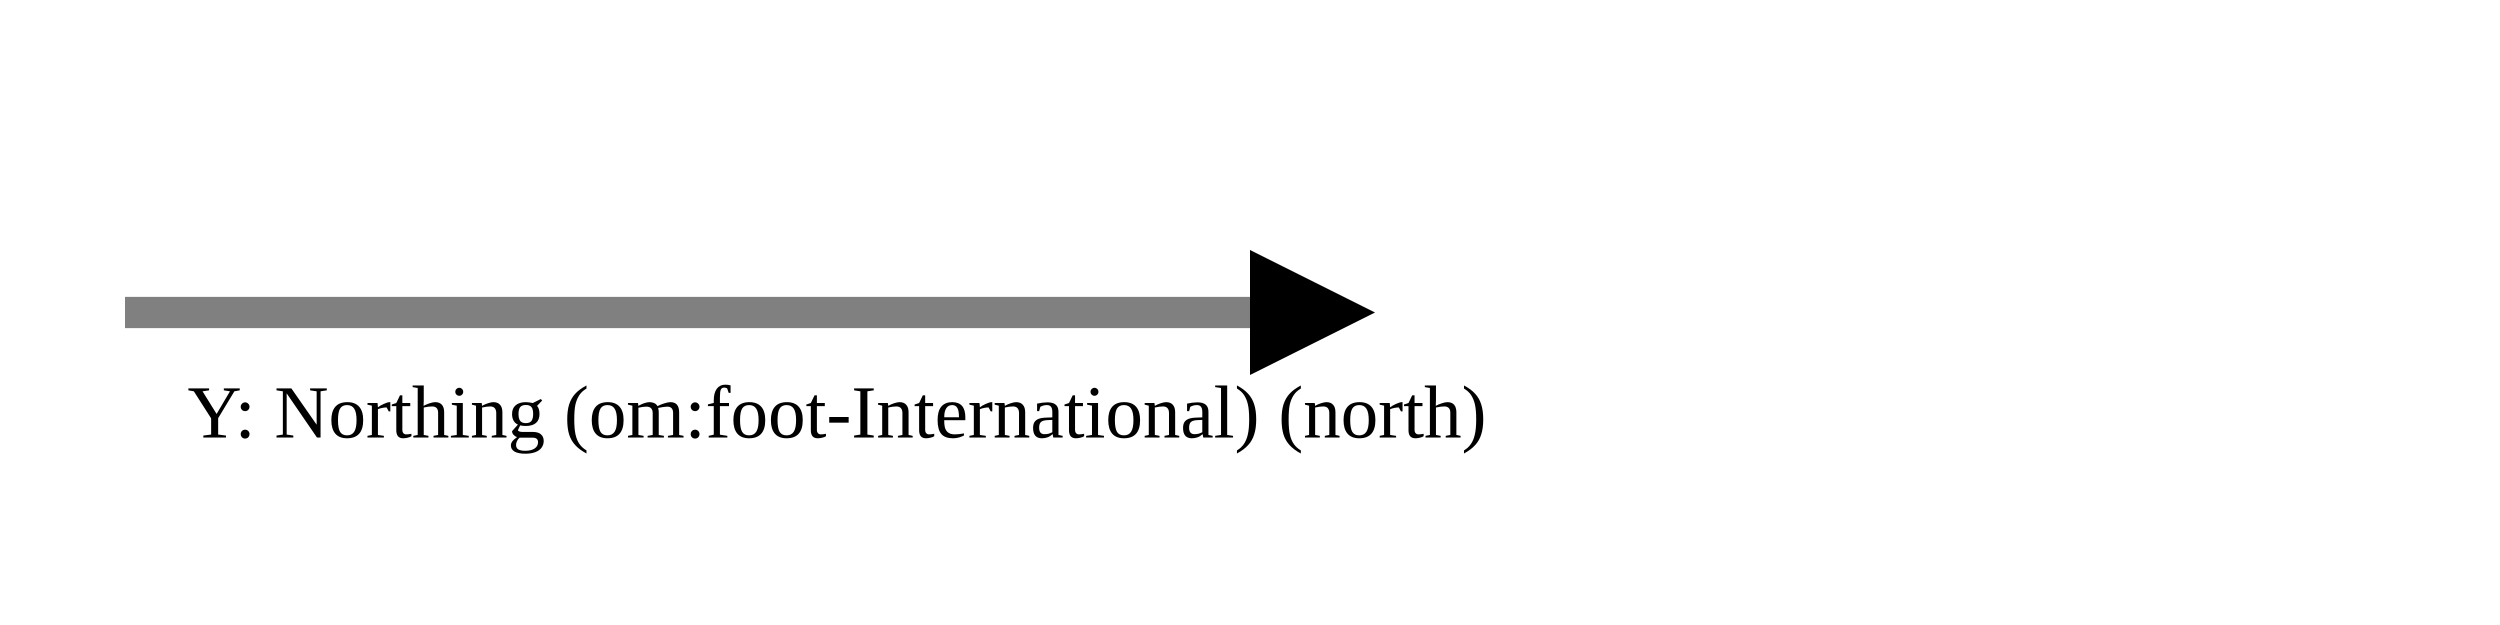
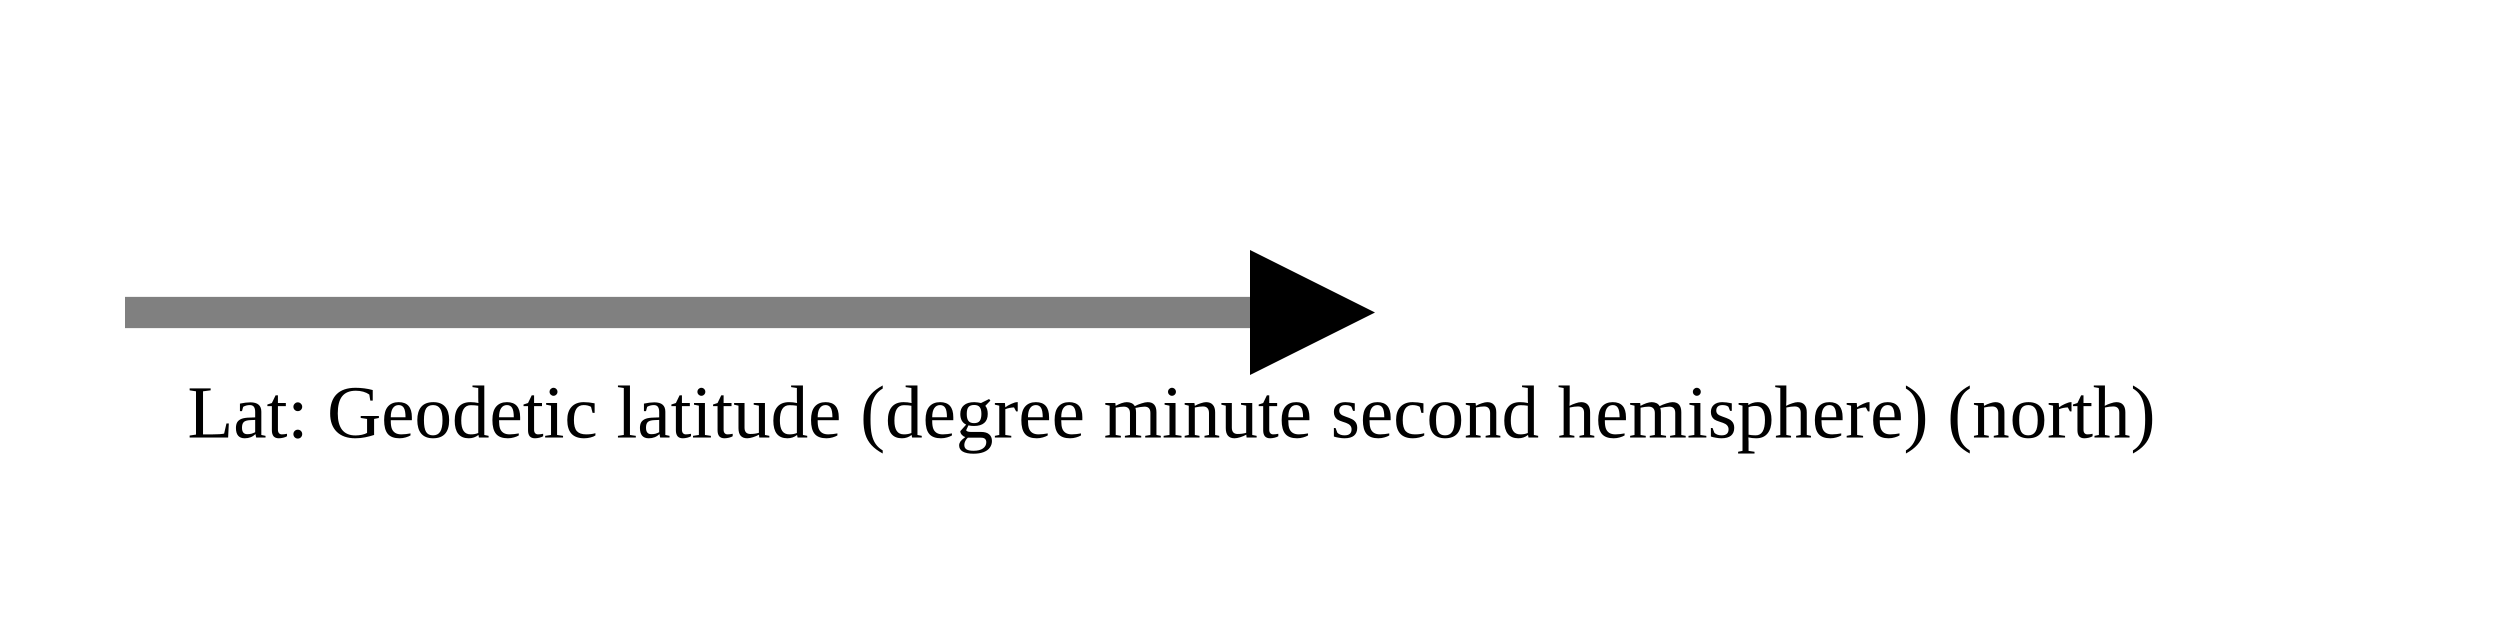
<svg xmlns="http://www.w3.org/2000/svg" version="1.1" width="400" height="100" viewbox="0 0 275 100">
  <defs>
    <marker id="arrowhead" markerWidth="10" markerHeight="7" refX="0" refY="2" orient="auto">
      <polygon points="0 0, 4 2, 0 4" />
    </marker>
  </defs>
  <line x1="20" y1="50" x2="200" y2="50" stroke="gray" stroke-width="5" marker-end="url(#arrowhead)" />
-   <text x="30" y="70" class="small">Y: Northing (om:foot-International) (north)</text>
+   <text x="30" y="70" class="small">Lat: Geodetic latitude (degree minute second hemisphere) (north)</text>
</svg>
